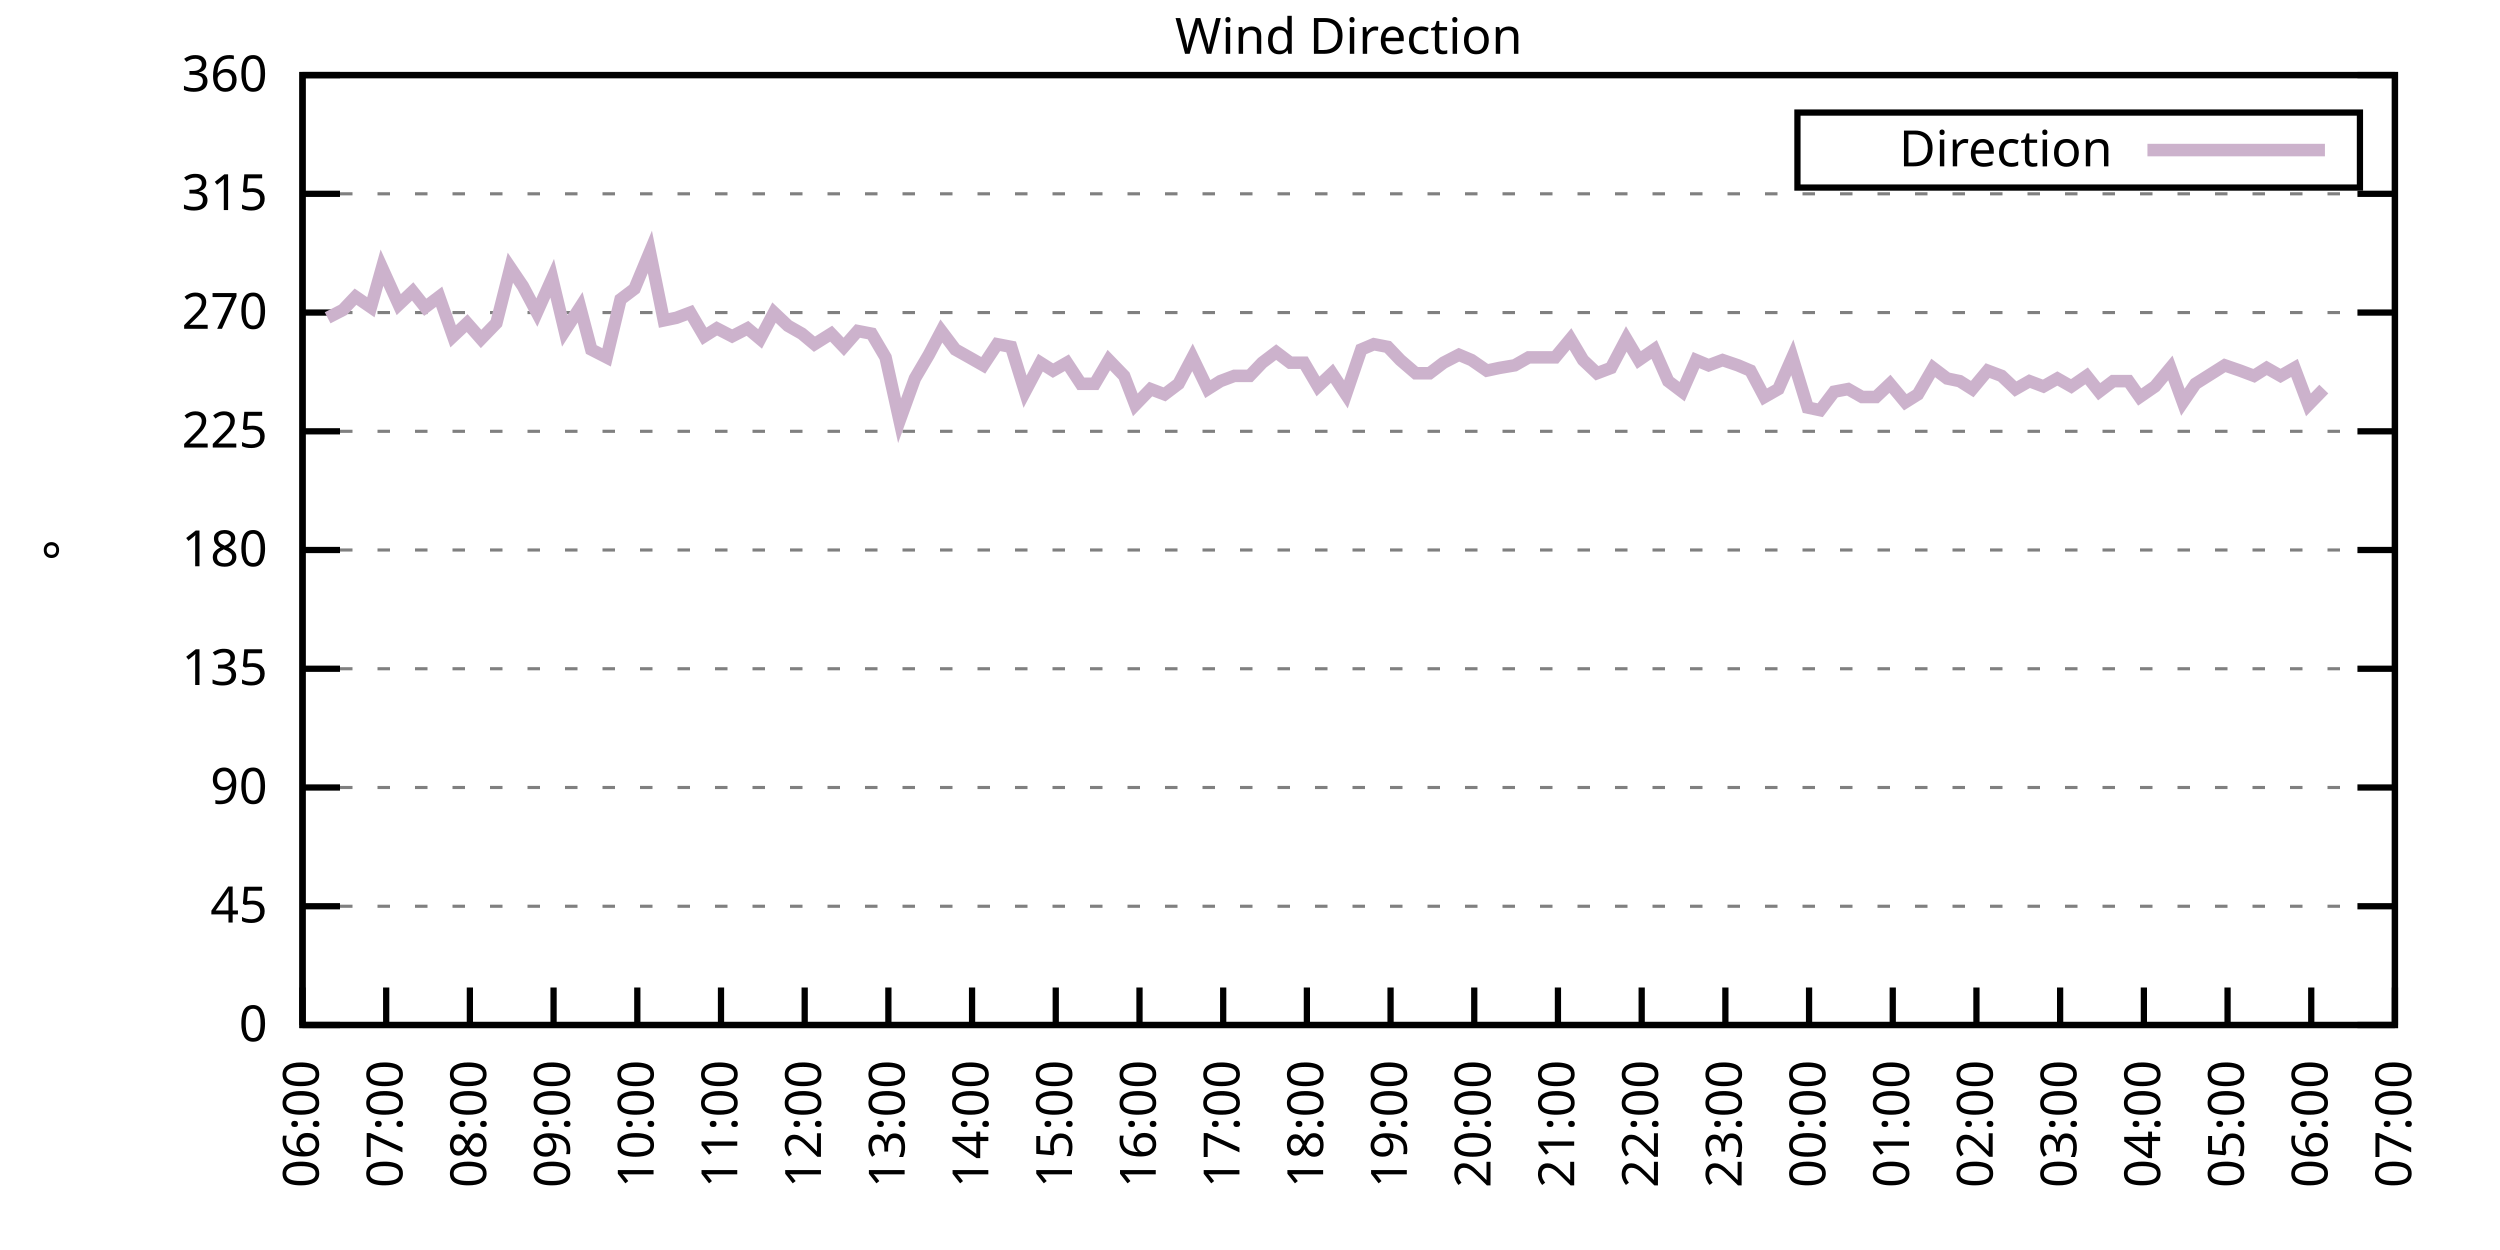
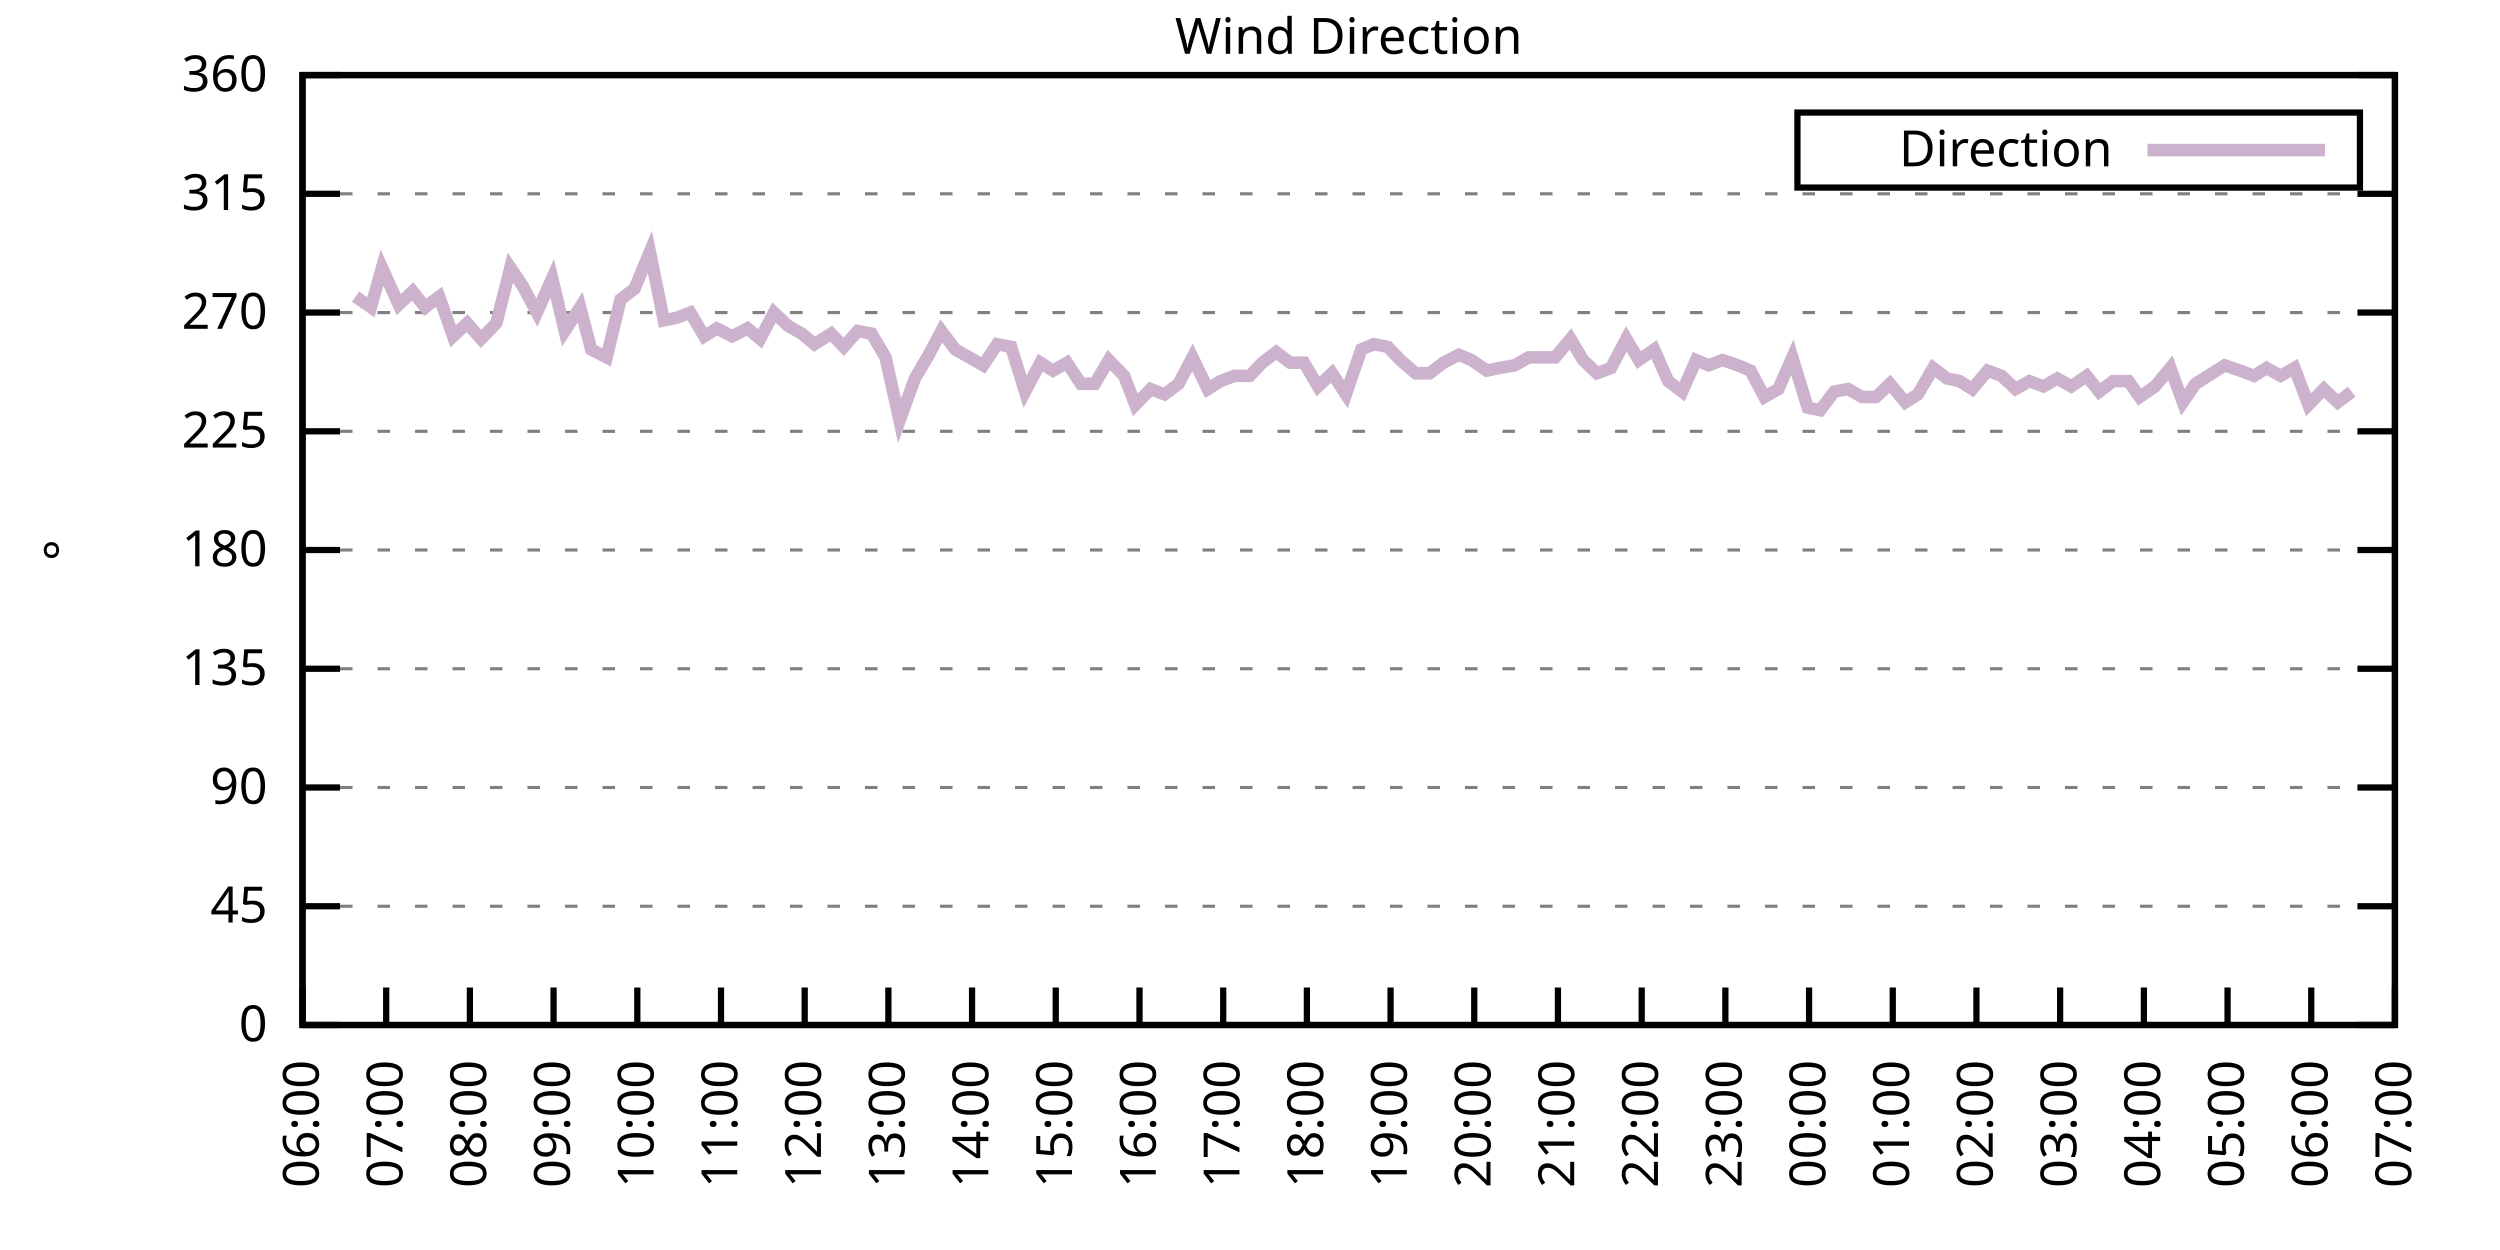
<svg xmlns="http://www.w3.org/2000/svg" xmlns:xlink="http://www.w3.org/1999/xlink" width="400" height="200" viewBox="0 0 400 200">
  <g id="gnuplot_canvas">
    <rect x="0" y="0" width="400" height="200" fill="none" />
    <defs>
      <circle id="gpDot" r="0.5" stroke-width="0.5" stroke="currentColor" />
      <path id="gpPt0" stroke-width="0.333" stroke="currentColor" d="M-1,0 h2 M0,-1 v2" />
      <path id="gpPt1" stroke-width="0.333" stroke="currentColor" d="M-1,-1 L1,1 M1,-1 L-1,1" />
      <path id="gpPt2" stroke-width="0.333" stroke="currentColor" d="M-1,0 L1,0 M0,-1 L0,1 M-1,-1 L1,1 M-1,1 L1,-1" />
      <rect id="gpPt3" stroke-width="0.333" stroke="currentColor" x="-1" y="-1" width="2" height="2" />
      <rect id="gpPt4" stroke-width="0.333" stroke="currentColor" fill="currentColor" x="-1" y="-1" width="2" height="2" />
      <circle id="gpPt5" stroke-width="0.333" stroke="currentColor" cx="0" cy="0" r="1" />
      <use xlink:href="#gpPt5" id="gpPt6" fill="currentColor" stroke="none" />
      <path id="gpPt7" stroke-width="0.333" stroke="currentColor" d="M0,-1.33 L-1.33,0.67 L1.33,0.67 z" />
      <use xlink:href="#gpPt7" id="gpPt8" fill="currentColor" stroke="none" />
      <use xlink:href="#gpPt7" id="gpPt9" stroke="currentColor" transform="rotate(180)" />
      <use xlink:href="#gpPt9" id="gpPt10" fill="currentColor" stroke="none" />
      <use xlink:href="#gpPt3" id="gpPt11" stroke="currentColor" transform="rotate(45)" />
      <use xlink:href="#gpPt11" id="gpPt12" fill="currentColor" stroke="none" />
      <path id="gpPt13" stroke-width="0.333" stroke="currentColor" d="M0,1.330 L1.265,0.411 L0.782,-1.067 L-0.782,-1.076 L-1.265,0.411 z" />
      <use xlink:href="#gpPt13" id="gpPt14" fill="currentColor" stroke="none" />
      <filter id="textbox" filterUnits="objectBoundingBox" x="0" y="0" height="1" width="1">
        <feFlood flood-color="white" flood-opacity="1" result="bgnd" />
        <feComposite in="SourceGraphic" in2="bgnd" operator="atop" />
      </filter>
      <filter id="greybox" filterUnits="objectBoundingBox" x="0" y="0" height="1" width="1">
        <feFlood flood-color="lightgrey" flood-opacity="1" result="grey" />
        <feComposite in="SourceGraphic" in2="grey" operator="atop" />
      </filter>
    </defs>
    <g fill="none" color="white" stroke="currentColor" stroke-width="1.00" stroke-linecap="butt" stroke-linejoin="miter">
</g>
    <g fill="none" color="black" stroke="currentColor" stroke-width="1.00" stroke-linecap="butt" stroke-linejoin="miter">
      <g stroke="none" shape-rendering="crispEdges">
        <polygon fill="rgb(255, 255, 255)" points="48.40,164.00 383.18,164.00 383.18,12.02 48.40,12.02 " />
      </g>
    </g>
    <g fill="none" color="black" stroke="currentColor" stroke-width="1.00" stroke-linecap="butt" stroke-linejoin="miter">
</g>
    <g fill="none" color="black" stroke="black" stroke-width="0.50" stroke-linecap="butt" stroke-linejoin="miter">
</g>
    <g fill="none" color="gray" stroke="currentColor" stroke-width="0.50" stroke-linecap="butt" stroke-linejoin="miter">
      <path stroke="gray" stroke-dasharray="2,4" class="gridline" d="M48.40,164.00 L383.19,164.00  " />
    </g>
    <g fill="none" color="gray" stroke="gray" stroke-width="1.00" stroke-linecap="butt" stroke-linejoin="miter">
</g>
    <g fill="none" color="black" stroke="currentColor" stroke-width="1.00" stroke-linecap="butt" stroke-linejoin="miter">
      <path stroke="black" d="M48.40,164.00 L54.40,164.00 M383.19,164.00 L377.19,164.00  " />
      <g transform="translate(42.80,166.60)" stroke="none" fill="black" font-family="Sans" font-size="8.00" text-anchor="end">
        <text>
          <tspan font-family="Sans"> 0</tspan>
        </text>
      </g>
    </g>
    <g fill="none" color="black" stroke="currentColor" stroke-width="1.00" stroke-linecap="butt" stroke-linejoin="miter">
</g>
    <g fill="none" color="black" stroke="black" stroke-width="0.50" stroke-linecap="butt" stroke-linejoin="miter">
</g>
    <g fill="none" color="gray" stroke="currentColor" stroke-width="0.50" stroke-linecap="butt" stroke-linejoin="miter">
      <path stroke="gray" stroke-dasharray="2,4" class="gridline" d="M48.40,145.00 L383.19,145.00  " />
    </g>
    <g fill="none" color="gray" stroke="gray" stroke-width="1.00" stroke-linecap="butt" stroke-linejoin="miter">
</g>
    <g fill="none" color="black" stroke="currentColor" stroke-width="1.00" stroke-linecap="butt" stroke-linejoin="miter">
      <path stroke="black" d="M48.40,145.00 L54.40,145.00 M383.19,145.00 L377.19,145.00  " />
      <g transform="translate(42.80,147.60)" stroke="none" fill="black" font-family="Sans" font-size="8.00" text-anchor="end">
        <text>
          <tspan font-family="Sans"> 45</tspan>
        </text>
      </g>
    </g>
    <g fill="none" color="black" stroke="currentColor" stroke-width="1.00" stroke-linecap="butt" stroke-linejoin="miter">
</g>
    <g fill="none" color="black" stroke="black" stroke-width="0.50" stroke-linecap="butt" stroke-linejoin="miter">
</g>
    <g fill="none" color="gray" stroke="currentColor" stroke-width="0.50" stroke-linecap="butt" stroke-linejoin="miter">
      <path stroke="gray" stroke-dasharray="2,4" class="gridline" d="M48.40,126.00 L383.19,126.00  " />
    </g>
    <g fill="none" color="gray" stroke="gray" stroke-width="1.00" stroke-linecap="butt" stroke-linejoin="miter">
</g>
    <g fill="none" color="black" stroke="currentColor" stroke-width="1.00" stroke-linecap="butt" stroke-linejoin="miter">
      <path stroke="black" d="M48.40,126.00 L54.40,126.00 M383.19,126.00 L377.19,126.00  " />
      <g transform="translate(42.80,128.60)" stroke="none" fill="black" font-family="Sans" font-size="8.00" text-anchor="end">
        <text>
          <tspan font-family="Sans"> 90</tspan>
        </text>
      </g>
    </g>
    <g fill="none" color="black" stroke="currentColor" stroke-width="1.00" stroke-linecap="butt" stroke-linejoin="miter">
</g>
    <g fill="none" color="black" stroke="black" stroke-width="0.50" stroke-linecap="butt" stroke-linejoin="miter">
</g>
    <g fill="none" color="gray" stroke="currentColor" stroke-width="0.50" stroke-linecap="butt" stroke-linejoin="miter">
      <path stroke="gray" stroke-dasharray="2,4" class="gridline" d="M48.40,107.00 L383.19,107.00  " />
    </g>
    <g fill="none" color="gray" stroke="gray" stroke-width="1.00" stroke-linecap="butt" stroke-linejoin="miter">
</g>
    <g fill="none" color="black" stroke="currentColor" stroke-width="1.00" stroke-linecap="butt" stroke-linejoin="miter">
      <path stroke="black" d="M48.40,107.00 L54.40,107.00 M383.19,107.00 L377.19,107.00  " />
      <g transform="translate(42.80,109.60)" stroke="none" fill="black" font-family="Sans" font-size="8.00" text-anchor="end">
        <text>
          <tspan font-family="Sans"> 135</tspan>
        </text>
      </g>
    </g>
    <g fill="none" color="black" stroke="currentColor" stroke-width="1.00" stroke-linecap="butt" stroke-linejoin="miter">
</g>
    <g fill="none" color="black" stroke="black" stroke-width="0.50" stroke-linecap="butt" stroke-linejoin="miter">
</g>
    <g fill="none" color="gray" stroke="currentColor" stroke-width="0.50" stroke-linecap="butt" stroke-linejoin="miter">
      <path stroke="gray" stroke-dasharray="2,4" class="gridline" d="M48.40,88.00 L383.19,88.00  " />
    </g>
    <g fill="none" color="gray" stroke="gray" stroke-width="1.00" stroke-linecap="butt" stroke-linejoin="miter">
</g>
    <g fill="none" color="black" stroke="currentColor" stroke-width="1.00" stroke-linecap="butt" stroke-linejoin="miter">
      <path stroke="black" d="M48.40,88.00 L54.40,88.00 M383.19,88.00 L377.19,88.00  " />
      <g transform="translate(42.80,90.60)" stroke="none" fill="black" font-family="Sans" font-size="8.00" text-anchor="end">
        <text>
          <tspan font-family="Sans"> 180</tspan>
        </text>
      </g>
    </g>
    <g fill="none" color="black" stroke="currentColor" stroke-width="1.00" stroke-linecap="butt" stroke-linejoin="miter">
</g>
    <g fill="none" color="black" stroke="black" stroke-width="0.50" stroke-linecap="butt" stroke-linejoin="miter">
</g>
    <g fill="none" color="gray" stroke="currentColor" stroke-width="0.50" stroke-linecap="butt" stroke-linejoin="miter">
      <path stroke="gray" stroke-dasharray="2,4" class="gridline" d="M48.40,69.01 L383.19,69.01  " />
    </g>
    <g fill="none" color="gray" stroke="gray" stroke-width="1.00" stroke-linecap="butt" stroke-linejoin="miter">
</g>
    <g fill="none" color="black" stroke="currentColor" stroke-width="1.00" stroke-linecap="butt" stroke-linejoin="miter">
      <path stroke="black" d="M48.40,69.01 L54.40,69.01 M383.19,69.01 L377.19,69.01  " />
      <g transform="translate(42.80,71.61)" stroke="none" fill="black" font-family="Sans" font-size="8.00" text-anchor="end">
        <text>
          <tspan font-family="Sans"> 225</tspan>
        </text>
      </g>
    </g>
    <g fill="none" color="black" stroke="currentColor" stroke-width="1.00" stroke-linecap="butt" stroke-linejoin="miter">
</g>
    <g fill="none" color="black" stroke="black" stroke-width="0.50" stroke-linecap="butt" stroke-linejoin="miter">
</g>
    <g fill="none" color="gray" stroke="currentColor" stroke-width="0.50" stroke-linecap="butt" stroke-linejoin="miter">
      <path stroke="gray" stroke-dasharray="2,4" class="gridline" d="M48.40,50.01 L383.19,50.01  " />
    </g>
    <g fill="none" color="gray" stroke="gray" stroke-width="1.00" stroke-linecap="butt" stroke-linejoin="miter">
</g>
    <g fill="none" color="black" stroke="currentColor" stroke-width="1.00" stroke-linecap="butt" stroke-linejoin="miter">
      <path stroke="black" d="M48.40,50.01 L54.40,50.01 M383.19,50.01 L377.19,50.01  " />
      <g transform="translate(42.80,52.61)" stroke="none" fill="black" font-family="Sans" font-size="8.00" text-anchor="end">
        <text>
          <tspan font-family="Sans"> 270</tspan>
        </text>
      </g>
    </g>
    <g fill="none" color="black" stroke="currentColor" stroke-width="1.00" stroke-linecap="butt" stroke-linejoin="miter">
</g>
    <g fill="none" color="black" stroke="black" stroke-width="0.50" stroke-linecap="butt" stroke-linejoin="miter">
</g>
    <g fill="none" color="gray" stroke="currentColor" stroke-width="0.50" stroke-linecap="butt" stroke-linejoin="miter">
      <path stroke="gray" stroke-dasharray="2,4" class="gridline" d="M48.40,31.01 L383.19,31.01  " />
    </g>
    <g fill="none" color="gray" stroke="gray" stroke-width="1.00" stroke-linecap="butt" stroke-linejoin="miter">
</g>
    <g fill="none" color="black" stroke="currentColor" stroke-width="1.00" stroke-linecap="butt" stroke-linejoin="miter">
      <path stroke="black" d="M48.40,31.01 L54.40,31.01 M383.19,31.01 L377.19,31.01  " />
      <g transform="translate(42.80,33.61)" stroke="none" fill="black" font-family="Sans" font-size="8.00" text-anchor="end">
        <text>
          <tspan font-family="Sans"> 315</tspan>
        </text>
      </g>
    </g>
    <g fill="none" color="black" stroke="currentColor" stroke-width="1.00" stroke-linecap="butt" stroke-linejoin="miter">
</g>
    <g fill="none" color="black" stroke="black" stroke-width="0.50" stroke-linecap="butt" stroke-linejoin="miter">
</g>
    <g fill="none" color="gray" stroke="currentColor" stroke-width="0.50" stroke-linecap="butt" stroke-linejoin="miter">
      <path stroke="gray" stroke-dasharray="2,4" class="gridline" d="M48.40,12.01 L383.19,12.01  " />
    </g>
    <g fill="none" color="gray" stroke="gray" stroke-width="1.00" stroke-linecap="butt" stroke-linejoin="miter">
</g>
    <g fill="none" color="black" stroke="currentColor" stroke-width="1.00" stroke-linecap="butt" stroke-linejoin="miter">
      <path stroke="black" d="M48.40,12.01 L54.40,12.01 M383.19,12.01 L377.19,12.01  " />
      <g transform="translate(42.80,14.61)" stroke="none" fill="black" font-family="Sans" font-size="8.00" text-anchor="end">
        <text>
          <tspan font-family="Sans"> 360</tspan>
        </text>
      </g>
    </g>
    <g fill="none" color="black" stroke="currentColor" stroke-width="1.00" stroke-linecap="butt" stroke-linejoin="miter">
      <path stroke="black" d="M48.40,164.00 L48.40,158.00  " />
      <g transform="translate(51.00,169.60) rotate(270.00)" stroke="none" fill="black" font-family="Sans" font-size="8.00" text-anchor="end">
        <text>
          <tspan font-family="Sans">06:00</tspan>
        </text>
      </g>
    </g>
    <g fill="none" color="black" stroke="currentColor" stroke-width="1.00" stroke-linecap="butt" stroke-linejoin="miter">
      <path stroke="black" d="M61.79,164.00 L61.79,158.00  " />
      <g transform="translate(64.39,169.60) rotate(270.00)" stroke="none" fill="black" font-family="Sans" font-size="8.00" text-anchor="end">
        <text>
          <tspan font-family="Sans">07:00</tspan>
        </text>
      </g>
    </g>
    <g fill="none" color="black" stroke="currentColor" stroke-width="1.00" stroke-linecap="butt" stroke-linejoin="miter">
      <path stroke="black" d="M75.18,164.00 L75.18,158.00  " />
      <g transform="translate(77.78,169.60) rotate(270.00)" stroke="none" fill="black" font-family="Sans" font-size="8.00" text-anchor="end">
        <text>
          <tspan font-family="Sans">08:00</tspan>
        </text>
      </g>
    </g>
    <g fill="none" color="black" stroke="currentColor" stroke-width="1.00" stroke-linecap="butt" stroke-linejoin="miter">
      <path stroke="black" d="M88.57,164.00 L88.57,158.00  " />
      <g transform="translate(91.17,169.60) rotate(270.00)" stroke="none" fill="black" font-family="Sans" font-size="8.00" text-anchor="end">
        <text>
          <tspan font-family="Sans">09:00</tspan>
        </text>
      </g>
    </g>
    <g fill="none" color="black" stroke="currentColor" stroke-width="1.00" stroke-linecap="butt" stroke-linejoin="miter">
      <path stroke="black" d="M101.97,164.00 L101.97,158.00  " />
      <g transform="translate(104.57,169.60) rotate(270.00)" stroke="none" fill="black" font-family="Sans" font-size="8.00" text-anchor="end">
        <text>
          <tspan font-family="Sans">10:00</tspan>
        </text>
      </g>
    </g>
    <g fill="none" color="black" stroke="currentColor" stroke-width="1.00" stroke-linecap="butt" stroke-linejoin="miter">
      <path stroke="black" d="M115.36,164.00 L115.36,158.00  " />
      <g transform="translate(117.96,169.60) rotate(270.00)" stroke="none" fill="black" font-family="Sans" font-size="8.00" text-anchor="end">
        <text>
          <tspan font-family="Sans">11:00</tspan>
        </text>
      </g>
    </g>
    <g fill="none" color="black" stroke="currentColor" stroke-width="1.00" stroke-linecap="butt" stroke-linejoin="miter">
      <path stroke="black" d="M128.75,164.00 L128.75,158.00  " />
      <g transform="translate(131.35,169.60) rotate(270.00)" stroke="none" fill="black" font-family="Sans" font-size="8.00" text-anchor="end">
        <text>
          <tspan font-family="Sans">12:00</tspan>
        </text>
      </g>
    </g>
    <g fill="none" color="black" stroke="currentColor" stroke-width="1.00" stroke-linecap="butt" stroke-linejoin="miter">
      <path stroke="black" d="M142.14,164.00 L142.14,158.00  " />
      <g transform="translate(144.74,169.60) rotate(270.00)" stroke="none" fill="black" font-family="Sans" font-size="8.00" text-anchor="end">
        <text>
          <tspan font-family="Sans">13:00</tspan>
        </text>
      </g>
    </g>
    <g fill="none" color="black" stroke="currentColor" stroke-width="1.00" stroke-linecap="butt" stroke-linejoin="miter">
      <path stroke="black" d="M155.53,164.00 L155.53,158.00  " />
      <g transform="translate(158.13,169.60) rotate(270.00)" stroke="none" fill="black" font-family="Sans" font-size="8.00" text-anchor="end">
        <text>
          <tspan font-family="Sans">14:00</tspan>
        </text>
      </g>
    </g>
    <g fill="none" color="black" stroke="currentColor" stroke-width="1.00" stroke-linecap="butt" stroke-linejoin="miter">
      <path stroke="black" d="M168.92,164.00 L168.92,158.00  " />
      <g transform="translate(171.52,169.60) rotate(270.00)" stroke="none" fill="black" font-family="Sans" font-size="8.00" text-anchor="end">
        <text>
          <tspan font-family="Sans">15:00</tspan>
        </text>
      </g>
    </g>
    <g fill="none" color="black" stroke="currentColor" stroke-width="1.00" stroke-linecap="butt" stroke-linejoin="miter">
      <path stroke="black" d="M182.32,164.00 L182.32,158.00  " />
      <g transform="translate(184.92,169.60) rotate(270.00)" stroke="none" fill="black" font-family="Sans" font-size="8.00" text-anchor="end">
        <text>
          <tspan font-family="Sans">16:00</tspan>
        </text>
      </g>
    </g>
    <g fill="none" color="black" stroke="currentColor" stroke-width="1.00" stroke-linecap="butt" stroke-linejoin="miter">
      <path stroke="black" d="M195.71,164.00 L195.71,158.00  " />
      <g transform="translate(198.31,169.60) rotate(270.00)" stroke="none" fill="black" font-family="Sans" font-size="8.00" text-anchor="end">
        <text>
          <tspan font-family="Sans">17:00</tspan>
        </text>
      </g>
    </g>
    <g fill="none" color="black" stroke="currentColor" stroke-width="1.00" stroke-linecap="butt" stroke-linejoin="miter">
      <path stroke="black" d="M209.10,164.00 L209.10,158.00  " />
      <g transform="translate(211.70,169.60) rotate(270.00)" stroke="none" fill="black" font-family="Sans" font-size="8.00" text-anchor="end">
        <text>
          <tspan font-family="Sans">18:00</tspan>
        </text>
      </g>
    </g>
    <g fill="none" color="black" stroke="currentColor" stroke-width="1.00" stroke-linecap="butt" stroke-linejoin="miter">
      <path stroke="black" d="M222.49,164.00 L222.49,158.00  " />
      <g transform="translate(225.09,169.60) rotate(270.00)" stroke="none" fill="black" font-family="Sans" font-size="8.00" text-anchor="end">
        <text>
          <tspan font-family="Sans">19:00</tspan>
        </text>
      </g>
    </g>
    <g fill="none" color="black" stroke="currentColor" stroke-width="1.00" stroke-linecap="butt" stroke-linejoin="miter">
      <path stroke="black" d="M235.88,164.00 L235.88,158.00  " />
      <g transform="translate(238.48,169.60) rotate(270.00)" stroke="none" fill="black" font-family="Sans" font-size="8.00" text-anchor="end">
        <text>
          <tspan font-family="Sans">20:00</tspan>
        </text>
      </g>
    </g>
    <g fill="none" color="black" stroke="currentColor" stroke-width="1.00" stroke-linecap="butt" stroke-linejoin="miter">
      <path stroke="black" d="M249.27,164.00 L249.27,158.00  " />
      <g transform="translate(251.87,169.60) rotate(270.00)" stroke="none" fill="black" font-family="Sans" font-size="8.00" text-anchor="end">
        <text>
          <tspan font-family="Sans">21:00</tspan>
        </text>
      </g>
    </g>
    <g fill="none" color="black" stroke="currentColor" stroke-width="1.00" stroke-linecap="butt" stroke-linejoin="miter">
      <path stroke="black" d="M262.67,164.00 L262.67,158.00  " />
      <g transform="translate(265.27,169.60) rotate(270.00)" stroke="none" fill="black" font-family="Sans" font-size="8.00" text-anchor="end">
        <text>
          <tspan font-family="Sans">22:00</tspan>
        </text>
      </g>
    </g>
    <g fill="none" color="black" stroke="currentColor" stroke-width="1.00" stroke-linecap="butt" stroke-linejoin="miter">
      <path stroke="black" d="M276.06,164.00 L276.06,158.00  " />
      <g transform="translate(278.66,169.60) rotate(270.00)" stroke="none" fill="black" font-family="Sans" font-size="8.00" text-anchor="end">
        <text>
          <tspan font-family="Sans">23:00</tspan>
        </text>
      </g>
    </g>
    <g fill="none" color="black" stroke="currentColor" stroke-width="1.00" stroke-linecap="butt" stroke-linejoin="miter">
      <path stroke="black" d="M289.45,164.00 L289.45,158.00  " />
      <g transform="translate(292.05,169.60) rotate(270.00)" stroke="none" fill="black" font-family="Sans" font-size="8.00" text-anchor="end">
        <text>
          <tspan font-family="Sans">00:00</tspan>
        </text>
      </g>
    </g>
    <g fill="none" color="black" stroke="currentColor" stroke-width="1.00" stroke-linecap="butt" stroke-linejoin="miter">
      <path stroke="black" d="M302.84,164.00 L302.84,158.00  " />
      <g transform="translate(305.44,169.60) rotate(270.00)" stroke="none" fill="black" font-family="Sans" font-size="8.00" text-anchor="end">
        <text>
          <tspan font-family="Sans">01:00</tspan>
        </text>
      </g>
    </g>
    <g fill="none" color="black" stroke="currentColor" stroke-width="1.00" stroke-linecap="butt" stroke-linejoin="miter">
      <path stroke="black" d="M316.23,164.00 L316.23,158.00  " />
      <g transform="translate(318.83,169.60) rotate(270.00)" stroke="none" fill="black" font-family="Sans" font-size="8.00" text-anchor="end">
        <text>
          <tspan font-family="Sans">02:00</tspan>
        </text>
      </g>
    </g>
    <g fill="none" color="black" stroke="currentColor" stroke-width="1.00" stroke-linecap="butt" stroke-linejoin="miter">
      <path stroke="black" d="M329.62,164.00 L329.62,158.00  " />
      <g transform="translate(332.22,169.60) rotate(270.00)" stroke="none" fill="black" font-family="Sans" font-size="8.00" text-anchor="end">
        <text>
          <tspan font-family="Sans">03:00</tspan>
        </text>
      </g>
    </g>
    <g fill="none" color="black" stroke="currentColor" stroke-width="1.00" stroke-linecap="butt" stroke-linejoin="miter">
      <path stroke="black" d="M343.02,164.00 L343.02,158.00  " />
      <g transform="translate(345.62,169.60) rotate(270.00)" stroke="none" fill="black" font-family="Sans" font-size="8.00" text-anchor="end">
        <text>
          <tspan font-family="Sans">04:00</tspan>
        </text>
      </g>
    </g>
    <g fill="none" color="black" stroke="currentColor" stroke-width="1.00" stroke-linecap="butt" stroke-linejoin="miter">
      <path stroke="black" d="M356.41,164.00 L356.41,158.00  " />
      <g transform="translate(359.01,169.60) rotate(270.00)" stroke="none" fill="black" font-family="Sans" font-size="8.00" text-anchor="end">
        <text>
          <tspan font-family="Sans">05:00</tspan>
        </text>
      </g>
    </g>
    <g fill="none" color="black" stroke="currentColor" stroke-width="1.00" stroke-linecap="butt" stroke-linejoin="miter">
      <path stroke="black" d="M369.80,164.00 L369.80,158.00  " />
      <g transform="translate(372.40,169.60) rotate(270.00)" stroke="none" fill="black" font-family="Sans" font-size="8.00" text-anchor="end">
        <text>
          <tspan font-family="Sans">06:00</tspan>
        </text>
      </g>
    </g>
    <g fill="none" color="black" stroke="currentColor" stroke-width="1.00" stroke-linecap="butt" stroke-linejoin="miter">
      <path stroke="black" d="M383.19,164.00 L383.19,158.00  " />
      <g transform="translate(385.79,169.60) rotate(270.00)" stroke="none" fill="black" font-family="Sans" font-size="8.00" text-anchor="end">
        <text>
          <tspan font-family="Sans">07:00</tspan>
        </text>
      </g>
    </g>
    <g fill="none" color="black" stroke="currentColor" stroke-width="1.00" stroke-linecap="butt" stroke-linejoin="miter">
</g>
    <g fill="none" color="black" stroke="currentColor" stroke-width="1.00" stroke-linecap="butt" stroke-linejoin="miter">
      <path stroke="black" d="M48.40,12.01 L48.40,164.00 L383.19,164.00 L383.19,12.01 L48.40,12.01 Z  " />
    </g>
    <g fill="none" color="black" stroke="currentColor" stroke-width="1.00" stroke-linecap="butt" stroke-linejoin="miter">
</g>
    <g fill="none" color="black" stroke="currentColor" stroke-width="1.00" stroke-linecap="butt" stroke-linejoin="miter">
      <path stroke="black" d="M287.59,30.01 L287.59,18.01 L377.59,18.01 L377.59,30.01 L287.59,30.01 Z  " />
    </g>
    <g id="Wind_direction_plot_1">
      <g fill="none" color="white" stroke="black" stroke-width="2.00" stroke-linecap="butt" stroke-linejoin="miter">
</g>
      <g fill="none" color="black" stroke="currentColor" stroke-width="2.00" stroke-linecap="butt" stroke-linejoin="miter">
        <g transform="translate(337.99,26.61)" stroke="none" fill="black" font-family="Sans" font-size="8.00" text-anchor="end">
          <text>
            <tspan font-family="Sans">Direction</tspan>
          </text>
        </g>
      </g>
      <g fill="none" color="black" stroke="currentColor" stroke-width="2.00" stroke-linecap="butt" stroke-linejoin="miter">
-         <path stroke="rgb(204, 178, 204)" d="M343.59,24.01 L371.99,24.01 M52.42,50.85 L54.87,49.59 L56.88,47.47 L59.34,49.16 L61.12,42.83 L63.80,48.74   L66.03,46.63 L68.04,49.16 L70.27,47.47 L72.50,53.81 L74.74,51.70 L76.97,54.23 L79.42,51.70 L81.66,42.83   L83.66,45.79 L85.90,50.01 L88.35,44.52 L90.36,52.96 L92.82,49.16 L94.60,55.92 L97.06,57.18 L99.29,47.90   L101.52,46.21 L103.98,40.30 L106.21,51.27 L108.22,50.85 L110.45,50.01 L112.68,53.81 L114.69,52.54 L117.14,53.81   L119.60,52.54 L121.61,54.23 L123.84,50.01 L126.07,52.12 L128.30,53.39 L130.31,55.07 L132.99,53.39 L135.00,55.50   L137.23,52.96 L139.46,53.39 L141.69,57.18 L143.93,67.32 L146.38,60.56 L148.61,56.76 L150.62,52.96 L152.85,55.92   L155.09,57.18 L157.32,58.45 L159.55,55.07 L161.78,55.50 L164.01,62.67 L166.47,58.03 L168.48,59.30 L170.71,58.03   L172.94,61.41 L175.17,61.41 L177.41,57.61 L179.86,60.14 L181.65,64.78 L184.10,62.25 L186.33,63.10 L188.57,61.41   L190.80,57.18 L193.25,62.25 L195.26,60.98 L197.49,60.14 L199.95,60.14 L201.96,58.03 L204.19,56.34 L206.42,58.03   L208.65,58.03 L210.88,61.83 L213.12,59.72 L215.35,63.10 L217.80,55.92 L219.81,55.07 L222.04,55.50 L224.05,57.61   L226.51,59.72 L228.74,59.72 L230.97,58.03 L233.43,56.76 L235.44,57.61 L237.89,59.30 L239.90,58.87 L242.36,58.45   L244.59,57.18 L246.60,57.18 L248.83,57.18 L251.28,54.23 L253.29,57.61 L255.52,59.72 L257.76,58.87 L260.21,54.23   L262.22,57.61 L264.67,55.92 L266.91,60.98 L269.14,62.67 L271.37,57.61 L273.38,58.45 L275.61,57.61 L278.07,58.45   L280.07,59.30 L282.31,63.52 L284.54,62.25 L286.77,57.18 L289.23,65.21 L291.23,65.63 L293.47,62.67 L295.70,62.25   L297.93,63.52 L300.16,63.52 L302.39,61.41 L304.85,64.36 L306.86,63.10 L309.31,58.87 L311.54,60.56 L313.55,60.98   L315.56,62.25 L318.02,59.30 L320.25,60.14 L322.48,62.25 L324.71,60.98 L326.95,61.83 L329.18,60.56 L331.41,61.83   L333.86,60.14 L335.87,62.67 L338.10,60.98 L340.56,60.98 L342.35,63.52 L344.80,61.83 L347.26,58.87 L349.26,64.36   L351.27,61.41 L353.95,59.72 L355.96,58.45 L358.42,59.30 L360.65,60.14 L362.66,58.87 L364.89,60.14 L367.12,58.87   L369.35,64.78 L371.81,62.25  " />
+         <path stroke="rgb(204, 178, 204)" d="M343.59,24.01 L371.99,24.01 M56.88,47.47 L59.34,49.16 L61.12,42.83 L63.80,48.74 L66.03,46.63 L68.04,49.16   L70.27,47.47 L72.50,53.81 L74.74,51.70 L76.97,54.23 L79.42,51.70 L81.66,42.83 L83.66,45.79 L85.90,50.01   L88.35,44.52 L90.36,52.96 L92.82,49.16 L94.60,55.92 L97.06,57.18 L99.29,47.90 L101.52,46.21 L103.98,40.30   L106.21,51.27 L108.22,50.85 L110.45,50.01 L112.68,53.81 L114.69,52.54 L117.14,53.81 L119.60,52.54 L121.61,54.23   L123.84,50.01 L126.07,52.12 L128.30,53.39 L130.31,55.07 L132.99,53.39 L135.00,55.50 L137.23,52.96 L139.46,53.39   L141.69,57.18 L143.93,67.32 L146.38,60.56 L148.61,56.76 L150.62,52.96 L152.85,55.92 L155.09,57.18 L157.32,58.45   L159.55,55.07 L161.78,55.50 L164.01,62.67 L166.47,58.03 L168.48,59.30 L170.71,58.03 L172.94,61.41 L175.17,61.41   L177.41,57.61 L179.86,60.14 L181.65,64.78 L184.10,62.25 L186.33,63.10 L188.57,61.41 L190.80,57.18 L193.25,62.25   L195.26,60.98 L197.49,60.14 L199.95,60.14 L201.96,58.03 L204.19,56.34 L206.42,58.03 L208.65,58.03 L210.88,61.83   L213.12,59.72 L215.35,63.10 L217.80,55.92 L219.81,55.07 L222.04,55.50 L224.05,57.61 L226.51,59.72 L228.74,59.72   L230.97,58.03 L233.43,56.76 L235.44,57.61 L237.89,59.30 L239.90,58.87 L242.36,58.45 L244.59,57.18 L246.60,57.18   L248.83,57.18 L251.28,54.23 L253.29,57.61 L255.52,59.72 L257.76,58.87 L260.21,54.23 L262.22,57.61 L264.67,55.92   L266.91,60.98 L269.14,62.67 L271.37,57.61 L273.38,58.45 L275.61,57.61 L278.07,58.45 L280.07,59.30 L282.31,63.52   L284.54,62.25 L286.77,57.18 L289.23,65.21 L291.23,65.63 L293.47,62.67 L295.70,62.25 L297.93,63.52 L300.16,63.52   L302.39,61.41 L304.85,64.36 L306.86,63.10 L309.31,58.87 L311.54,60.56 L313.55,60.98 L315.56,62.25 L318.02,59.30   L320.25,60.14 L322.48,62.25 L324.71,60.98 L326.95,61.83 L329.18,60.56 L331.41,61.83 L333.86,60.14 L335.87,62.67   L338.10,60.98 L340.56,60.98 L342.35,63.52 L344.80,61.83 L347.26,58.87 L349.26,64.36 L351.27,61.41 L353.95,59.72   L355.96,58.45 L358.42,59.30 L360.65,60.14 L362.66,58.87 L364.89,60.14 L367.12,58.87 L369.35,64.78 L371.81,62.25   L374.04,64.36 L376.27,62.67  " />
      </g>
    </g>
    <g fill="none" color="black" stroke="currentColor" stroke-width="2.00" stroke-linecap="butt" stroke-linejoin="miter">
</g>
    <g fill="none" color="black" stroke="black" stroke-width="1.00" stroke-linecap="butt" stroke-linejoin="miter">
</g>
    <g fill="none" color="black" stroke="currentColor" stroke-width="1.00" stroke-linecap="butt" stroke-linejoin="miter">
      <path stroke="black" d="M48.40,12.01 L48.40,164.00 L383.19,164.00 L383.19,12.01 L48.40,12.01 Z  " />
      <g transform="translate(12.80,88.01) rotate(270.00)" stroke="none" fill="black" font-family="Sans" font-size="8.00" text-anchor="middle">
        <text>
          <tspan font-family="Sans">°</tspan>
        </text>
      </g>
    </g>
    <g fill="none" color="black" stroke="currentColor" stroke-width="1.00" stroke-linecap="butt" stroke-linejoin="miter">
</g>
    <g fill="none" color="black" stroke="currentColor" stroke-width="1.00" stroke-linecap="butt" stroke-linejoin="miter">
      <g transform="translate(215.79,8.61)" stroke="none" fill="black" font-family="Sans" font-size="8.00" text-anchor="middle">
        <text>
          <tspan font-family="Sans">Wind Direction</tspan>
        </text>
      </g>
    </g>
    <g fill="none" color="black" stroke="currentColor" stroke-width="1.00" stroke-linecap="butt" stroke-linejoin="miter">
</g>
  </g>
</svg>
